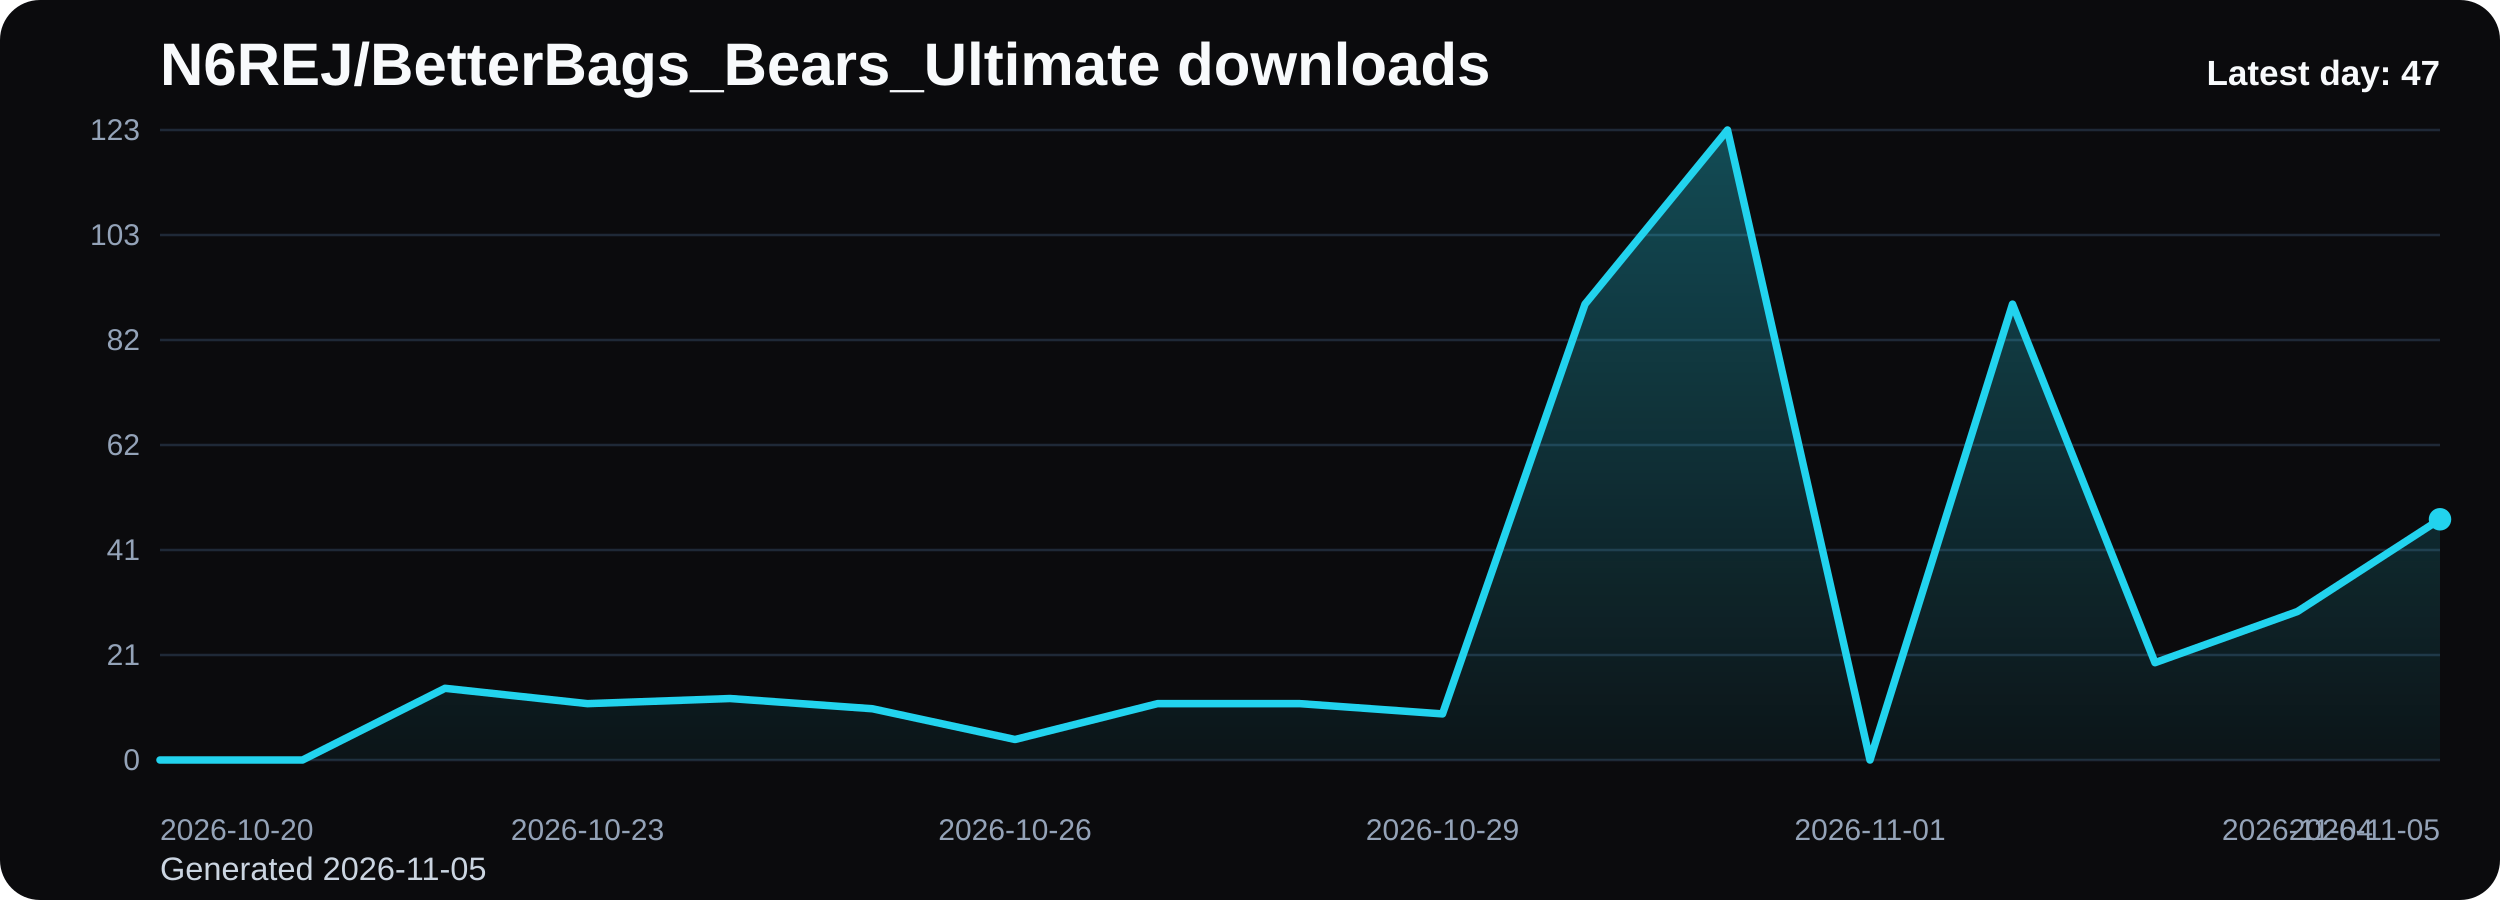
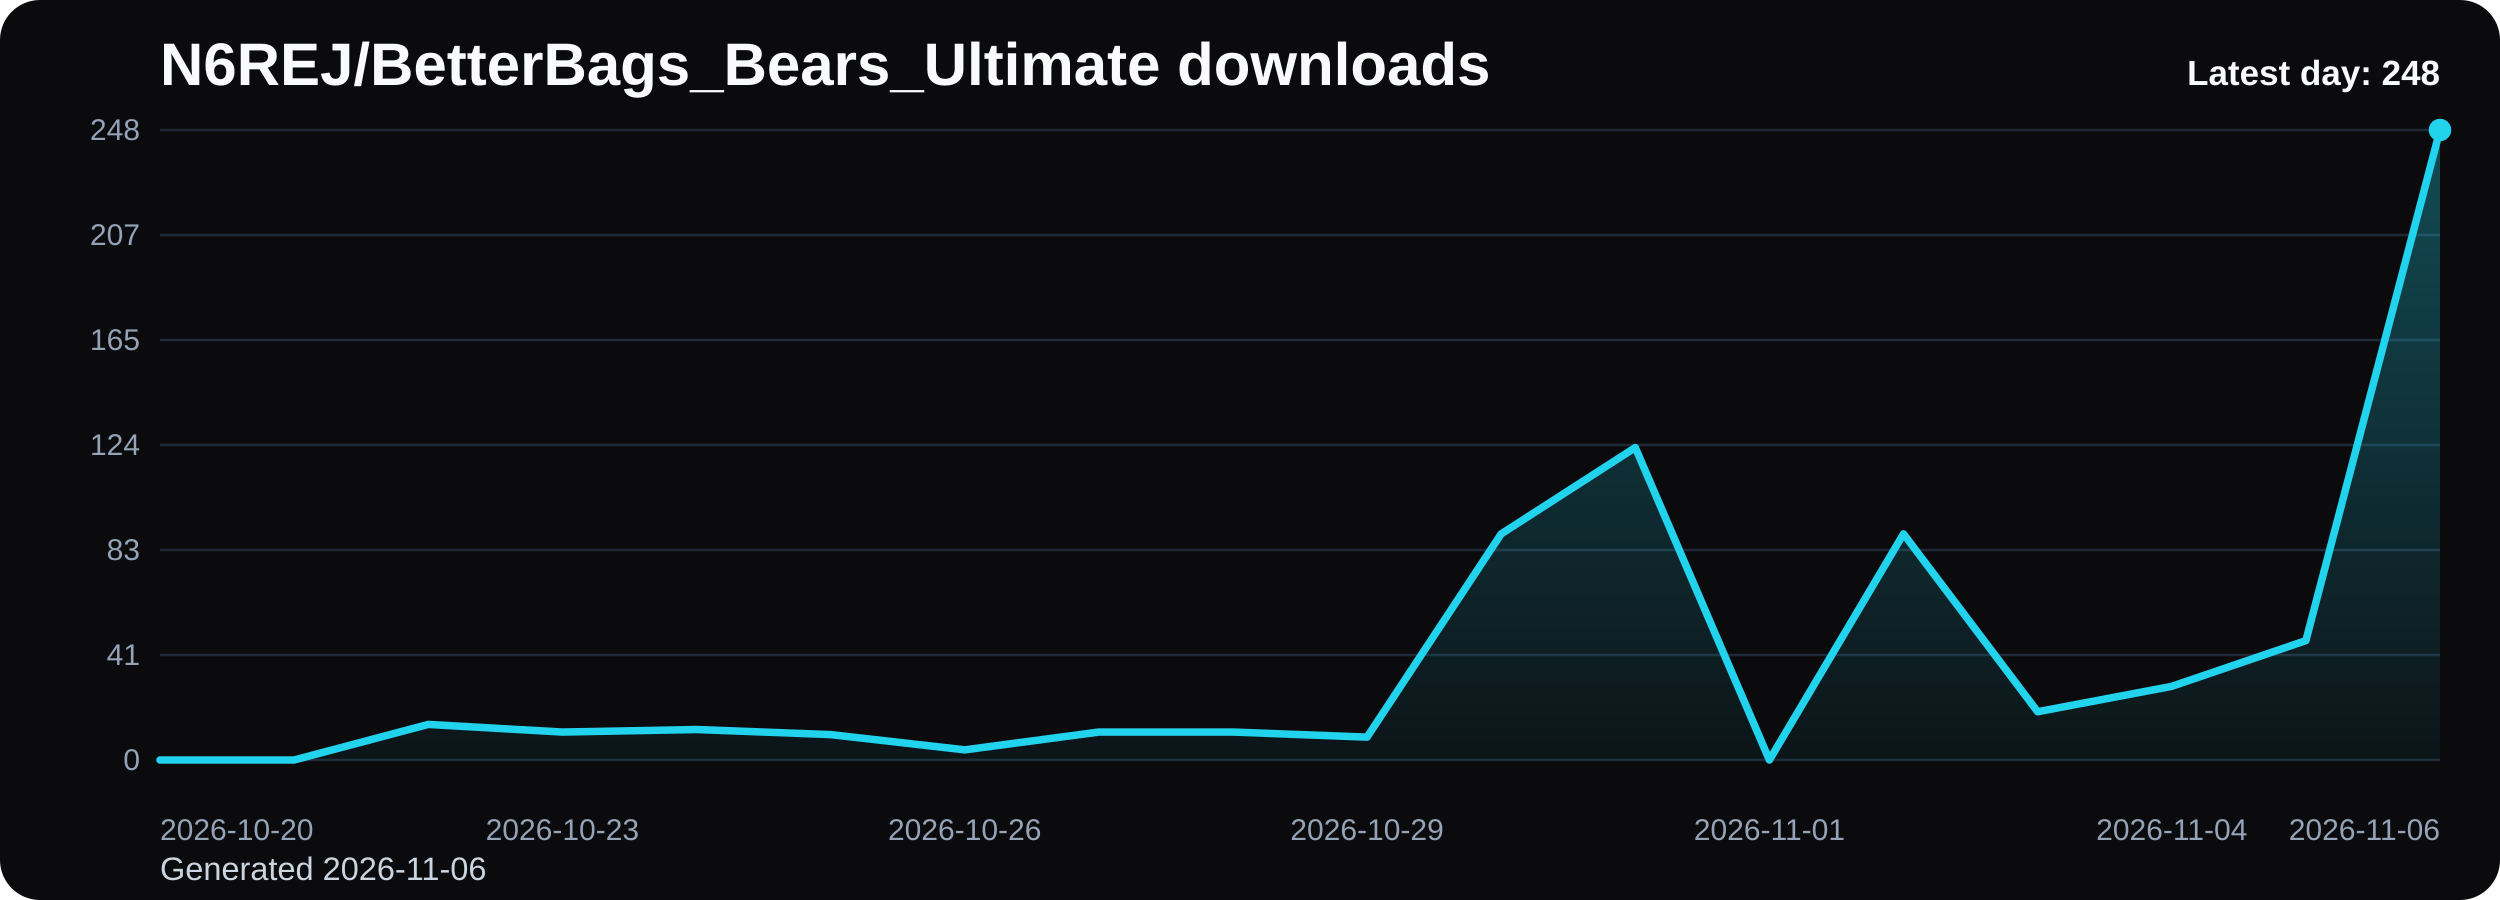
<svg xmlns="http://www.w3.org/2000/svg" viewBox="0 0 1000 360" role="img" aria-label="N6REJ/BetterBags_Bears_Ultimate downloads chart">
  <defs>
    <linearGradient id="fill-daily-black" x1="0" y1="0" x2="0" y2="1">
      <stop offset="0%" stop-color="#22d3ee" stop-opacity="0.32" />
      <stop offset="100%" stop-color="#22d3ee" stop-opacity="0.05" />
    </linearGradient>
    <style>
      .bg { fill: #0b0b0d; }
      .title { font: 700 24px Arial, sans-serif; fill: #f8fafc; }
      .sub { font: 400 13px Arial, sans-serif; fill: #cbd5e1; }
      .grid { stroke: #1f2937; stroke-width: 1; }
      .axis { font: 400 12px Arial, sans-serif; fill: #94a3b8; }
      .line { fill: none; stroke: #22d3ee; stroke-width: 3; stroke-linecap: round; stroke-linejoin: round; }
      .dot { fill: #22d3ee; }
      .value { font: 600 11px Arial, sans-serif; fill: #cbd5e1; }
      .latest { font: 700 14px Arial, sans-serif; fill: #f8fafc; }
    </style>
  </defs>
  <rect class="bg" x="0" y="0" width="1000" height="360" rx="16" />
  <text class="title" x="64" y="34">N6REJ/BetterBags_Bears_Ultimate downloads</text>
-   <text class="sub" x="64" y="352">Generated 2026-11-05</text>
+   <text class="sub" x="64" y="352">Generated 2026-11-06</text>
  <line x1="64" y1="52.00" x2="976" y2="52.00" class="grid" />
-   <text x="56" y="56.00" text-anchor="end" class="axis">123</text>
+   <text x="56" y="56.00" text-anchor="end" class="axis">248</text>
  <line x1="64" y1="94.00" x2="976" y2="94.00" class="grid" />
-   <text x="56" y="98.00" text-anchor="end" class="axis">103</text>
+   <text x="56" y="98.00" text-anchor="end" class="axis">207</text>
  <line x1="64" y1="136.00" x2="976" y2="136.00" class="grid" />
-   <text x="56" y="140.00" text-anchor="end" class="axis">82</text>
+   <text x="56" y="140.00" text-anchor="end" class="axis">165</text>
  <line x1="64" y1="178.00" x2="976" y2="178.00" class="grid" />
-   <text x="56" y="182.00" text-anchor="end" class="axis">62</text>
+   <text x="56" y="182.00" text-anchor="end" class="axis">124</text>
  <line x1="64" y1="220.00" x2="976" y2="220.00" class="grid" />
-   <text x="56" y="224.00" text-anchor="end" class="axis">41</text>
+   <text x="56" y="224.00" text-anchor="end" class="axis">83</text>
  <line x1="64" y1="262.00" x2="976" y2="262.00" class="grid" />
-   <text x="56" y="266.00" text-anchor="end" class="axis">21</text>
+   <text x="56" y="266.00" text-anchor="end" class="axis">41</text>
  <line x1="64" y1="304.00" x2="976" y2="304.00" class="grid" />
  <text x="56" y="308.00" text-anchor="end" class="axis">0</text>
-   <path d="M 64.00 304 L 64.00 304.00 L 121.00 304.00 L 178.00 275.32 L 235.00 281.46 L 292.00 279.41 L 349.00 283.51 L 406.00 295.80 L 463.00 281.46 L 520.00 281.46 L 577.00 285.56 L 634.00 121.66 L 691.00 52.00 L 748.00 304.00 L 805.00 121.66 L 862.00 265.07 L 919.00 244.59 L 976.00 207.71 L 976.00 304 Z" fill="url(#fill-daily-black)" />
-   <polyline class="line" points="64.00,304.00 121.00,304.00 178.00,275.32 235.00,281.46 292.00,279.41 349.00,283.51 406.00,295.80 463.00,281.46 520.00,281.46 577.00,285.56 634.00,121.66 691.00,52.00 748.00,304.00 805.00,121.66 862.00,265.07 919.00,244.59 976.00,207.71" />
-   <circle class="dot" cx="976.00" cy="207.71" r="4.5" />
+   <path d="M 64.00 304 L 64.00 304.00 L 117.65 304.00 L 171.29 289.77 L 224.94 292.82 L 278.59 291.81 L 332.24 293.84 L 385.88 299.94 L 439.53 292.82 L 493.18 292.82 L 546.82 294.85 L 600.47 213.56 L 654.12 179.02 L 707.76 304.00 L 761.41 213.56 L 815.06 284.69 L 868.71 274.53 L 922.35 256.24 L 976.00 52.00 L 976.00 304 Z" fill="url(#fill-daily-black)" />
+   <polyline class="line" points="64.00,304.00 117.65,304.00 171.29,289.77 224.94,292.82 278.59,291.81 332.24,293.84 385.88,299.94 439.53,292.82 493.18,292.82 546.82,294.85 600.47,213.56 654.12,179.02 707.76,304.00 761.41,213.56 815.06,284.69 868.71,274.53 922.35,256.24 976.00,52.00" />
+   <circle class="dot" cx="976.00" cy="52.00" r="4.5" />
  <text class="axis" x="64.00" y="336" text-anchor="start">2026-10-20</text>
-   <text class="axis" x="235.00" y="336" text-anchor="middle">2026-10-23</text>
-   <text class="axis" x="406.00" y="336" text-anchor="middle">2026-10-26</text>
-   <text class="axis" x="577.00" y="336" text-anchor="middle">2026-10-29</text>
-   <text class="axis" x="748.00" y="336" text-anchor="middle">2026-11-01</text>
-   <text class="axis" x="919.00" y="336" text-anchor="middle">2026-11-04</text>
-   <text class="axis" x="976.00" y="336" text-anchor="end">2026-11-05</text>
-   <text class="latest" x="976" y="34" text-anchor="end">Latest day: 47</text>
+   <text class="axis" x="224.94" y="336" text-anchor="middle">2026-10-23</text>
+   <text class="axis" x="385.88" y="336" text-anchor="middle">2026-10-26</text>
+   <text class="axis" x="546.82" y="336" text-anchor="middle">2026-10-29</text>
+   <text class="axis" x="707.76" y="336" text-anchor="middle">2026-11-01</text>
+   <text class="axis" x="868.71" y="336" text-anchor="middle">2026-11-04</text>
+   <text class="axis" x="976.00" y="336" text-anchor="end">2026-11-06</text>
+   <text class="latest" x="976" y="34" text-anchor="end">Latest day: 248</text>
</svg>
